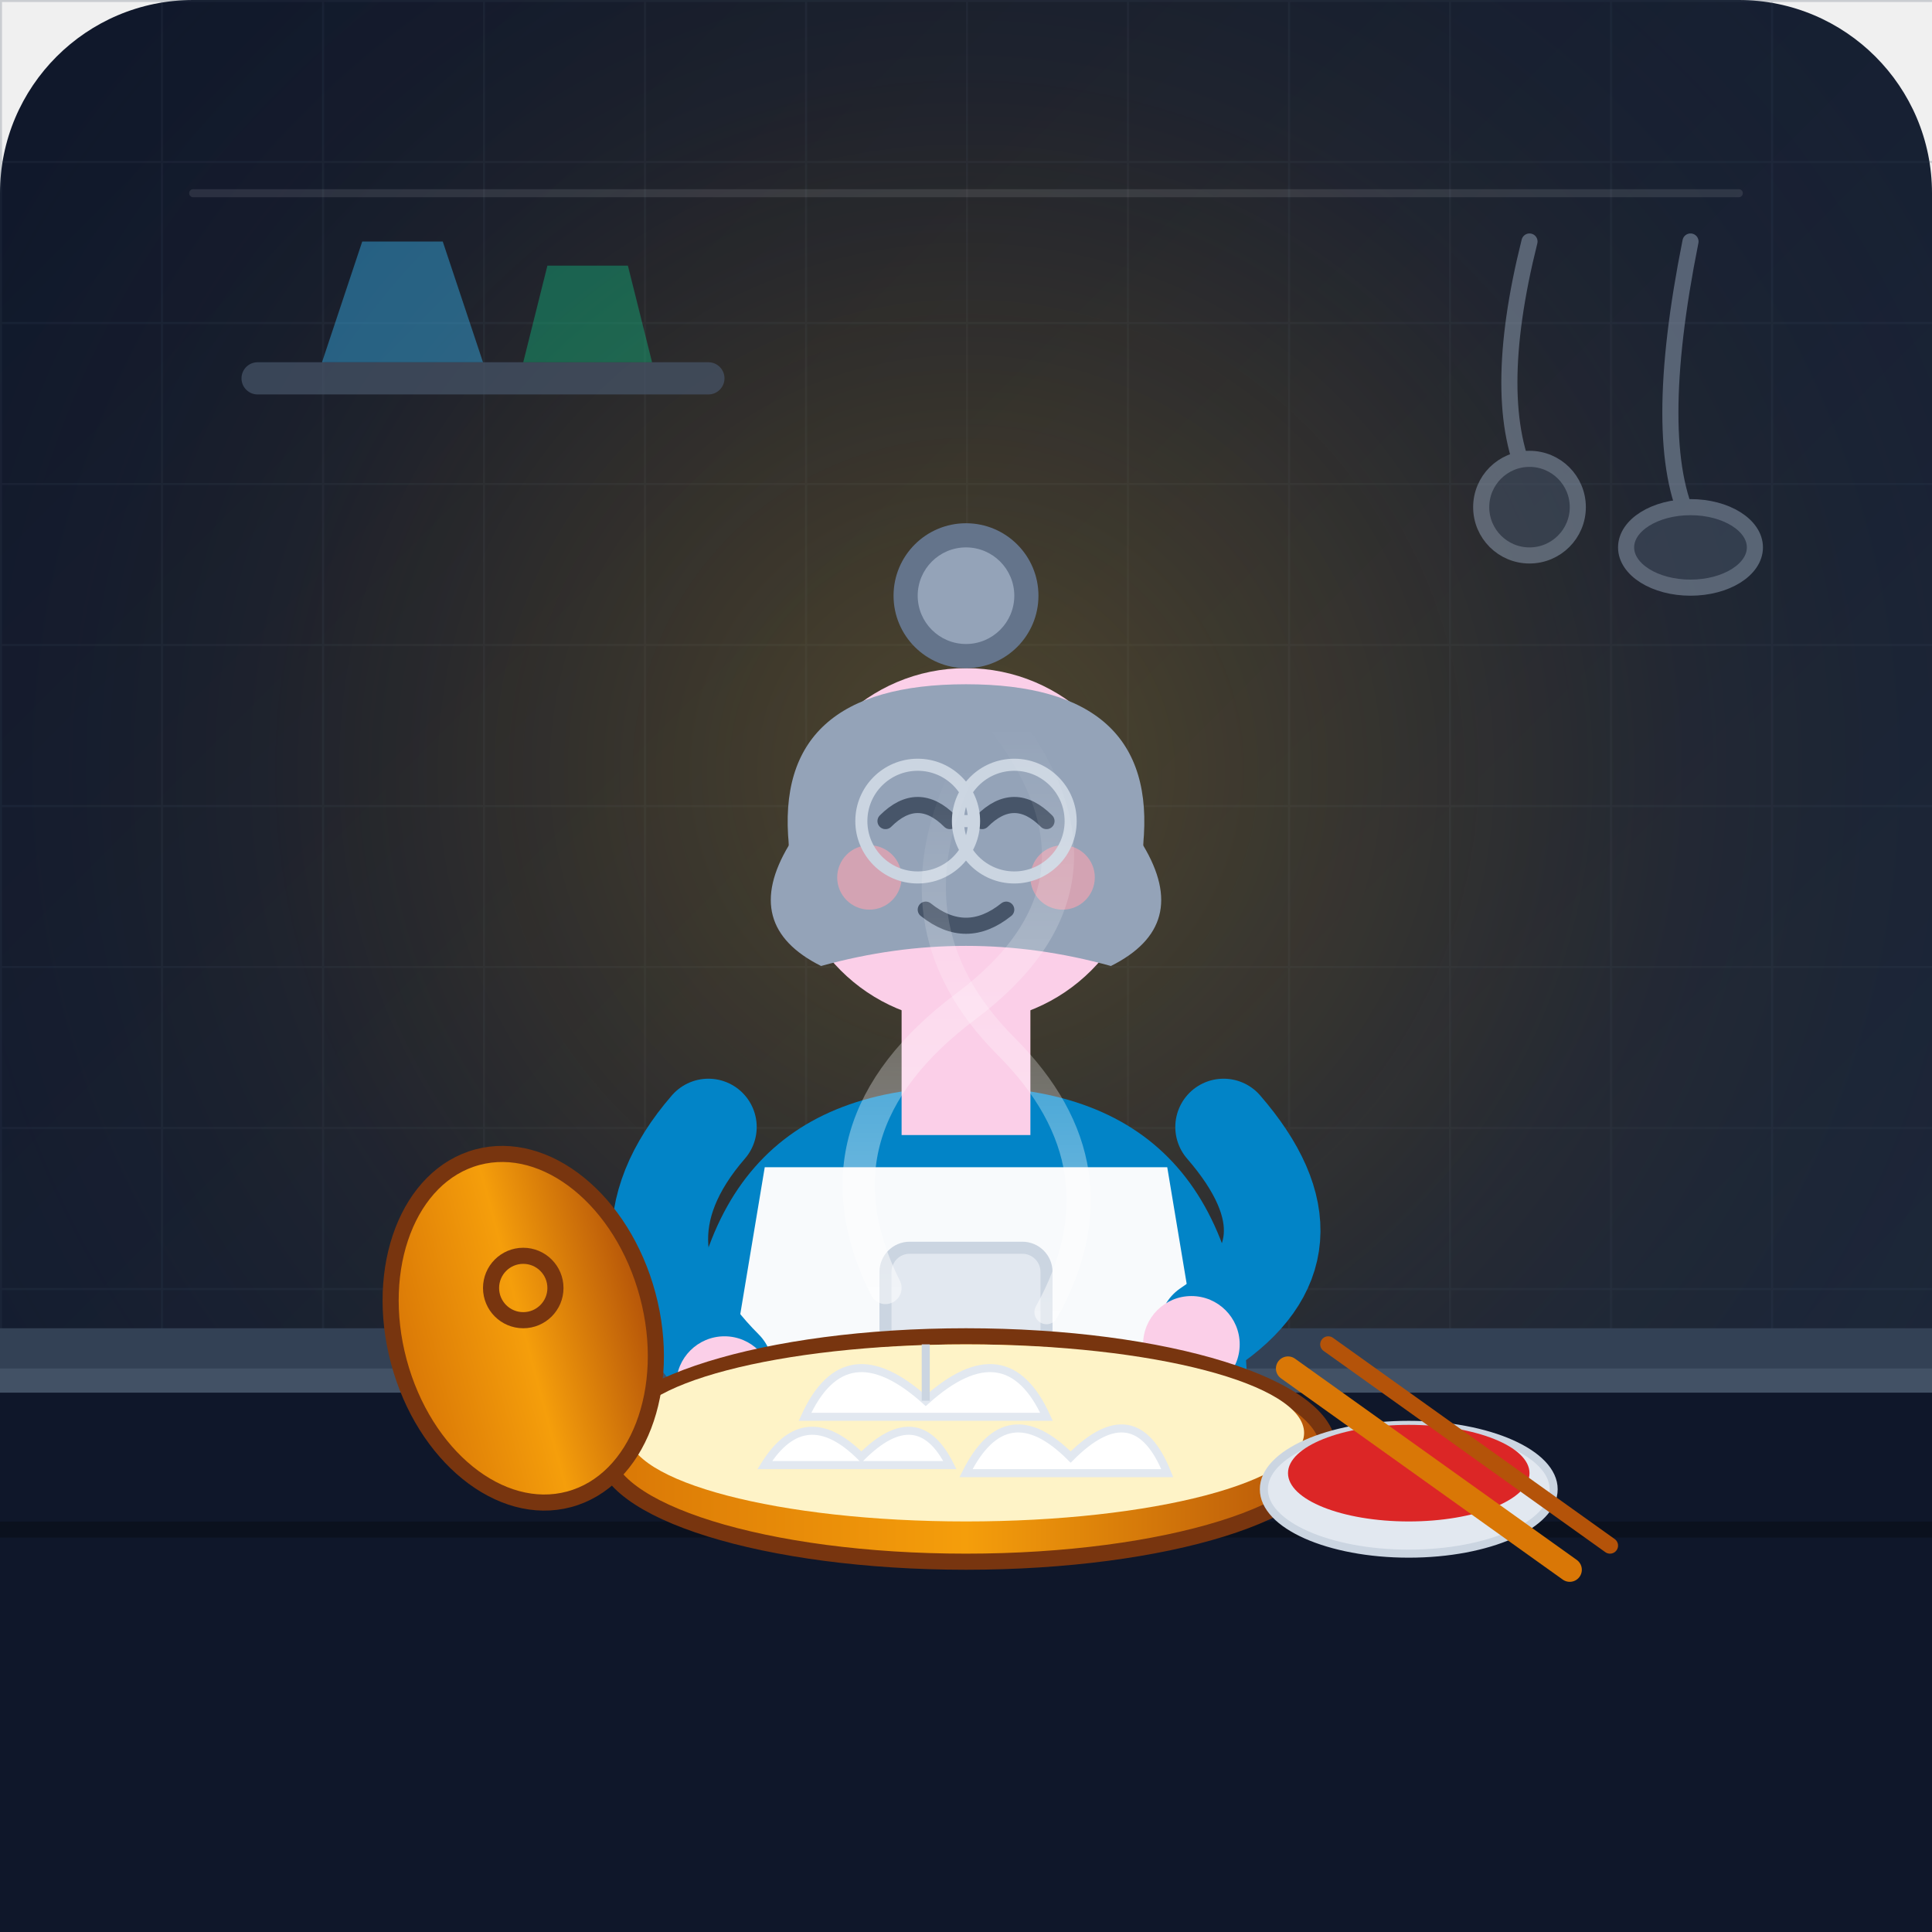
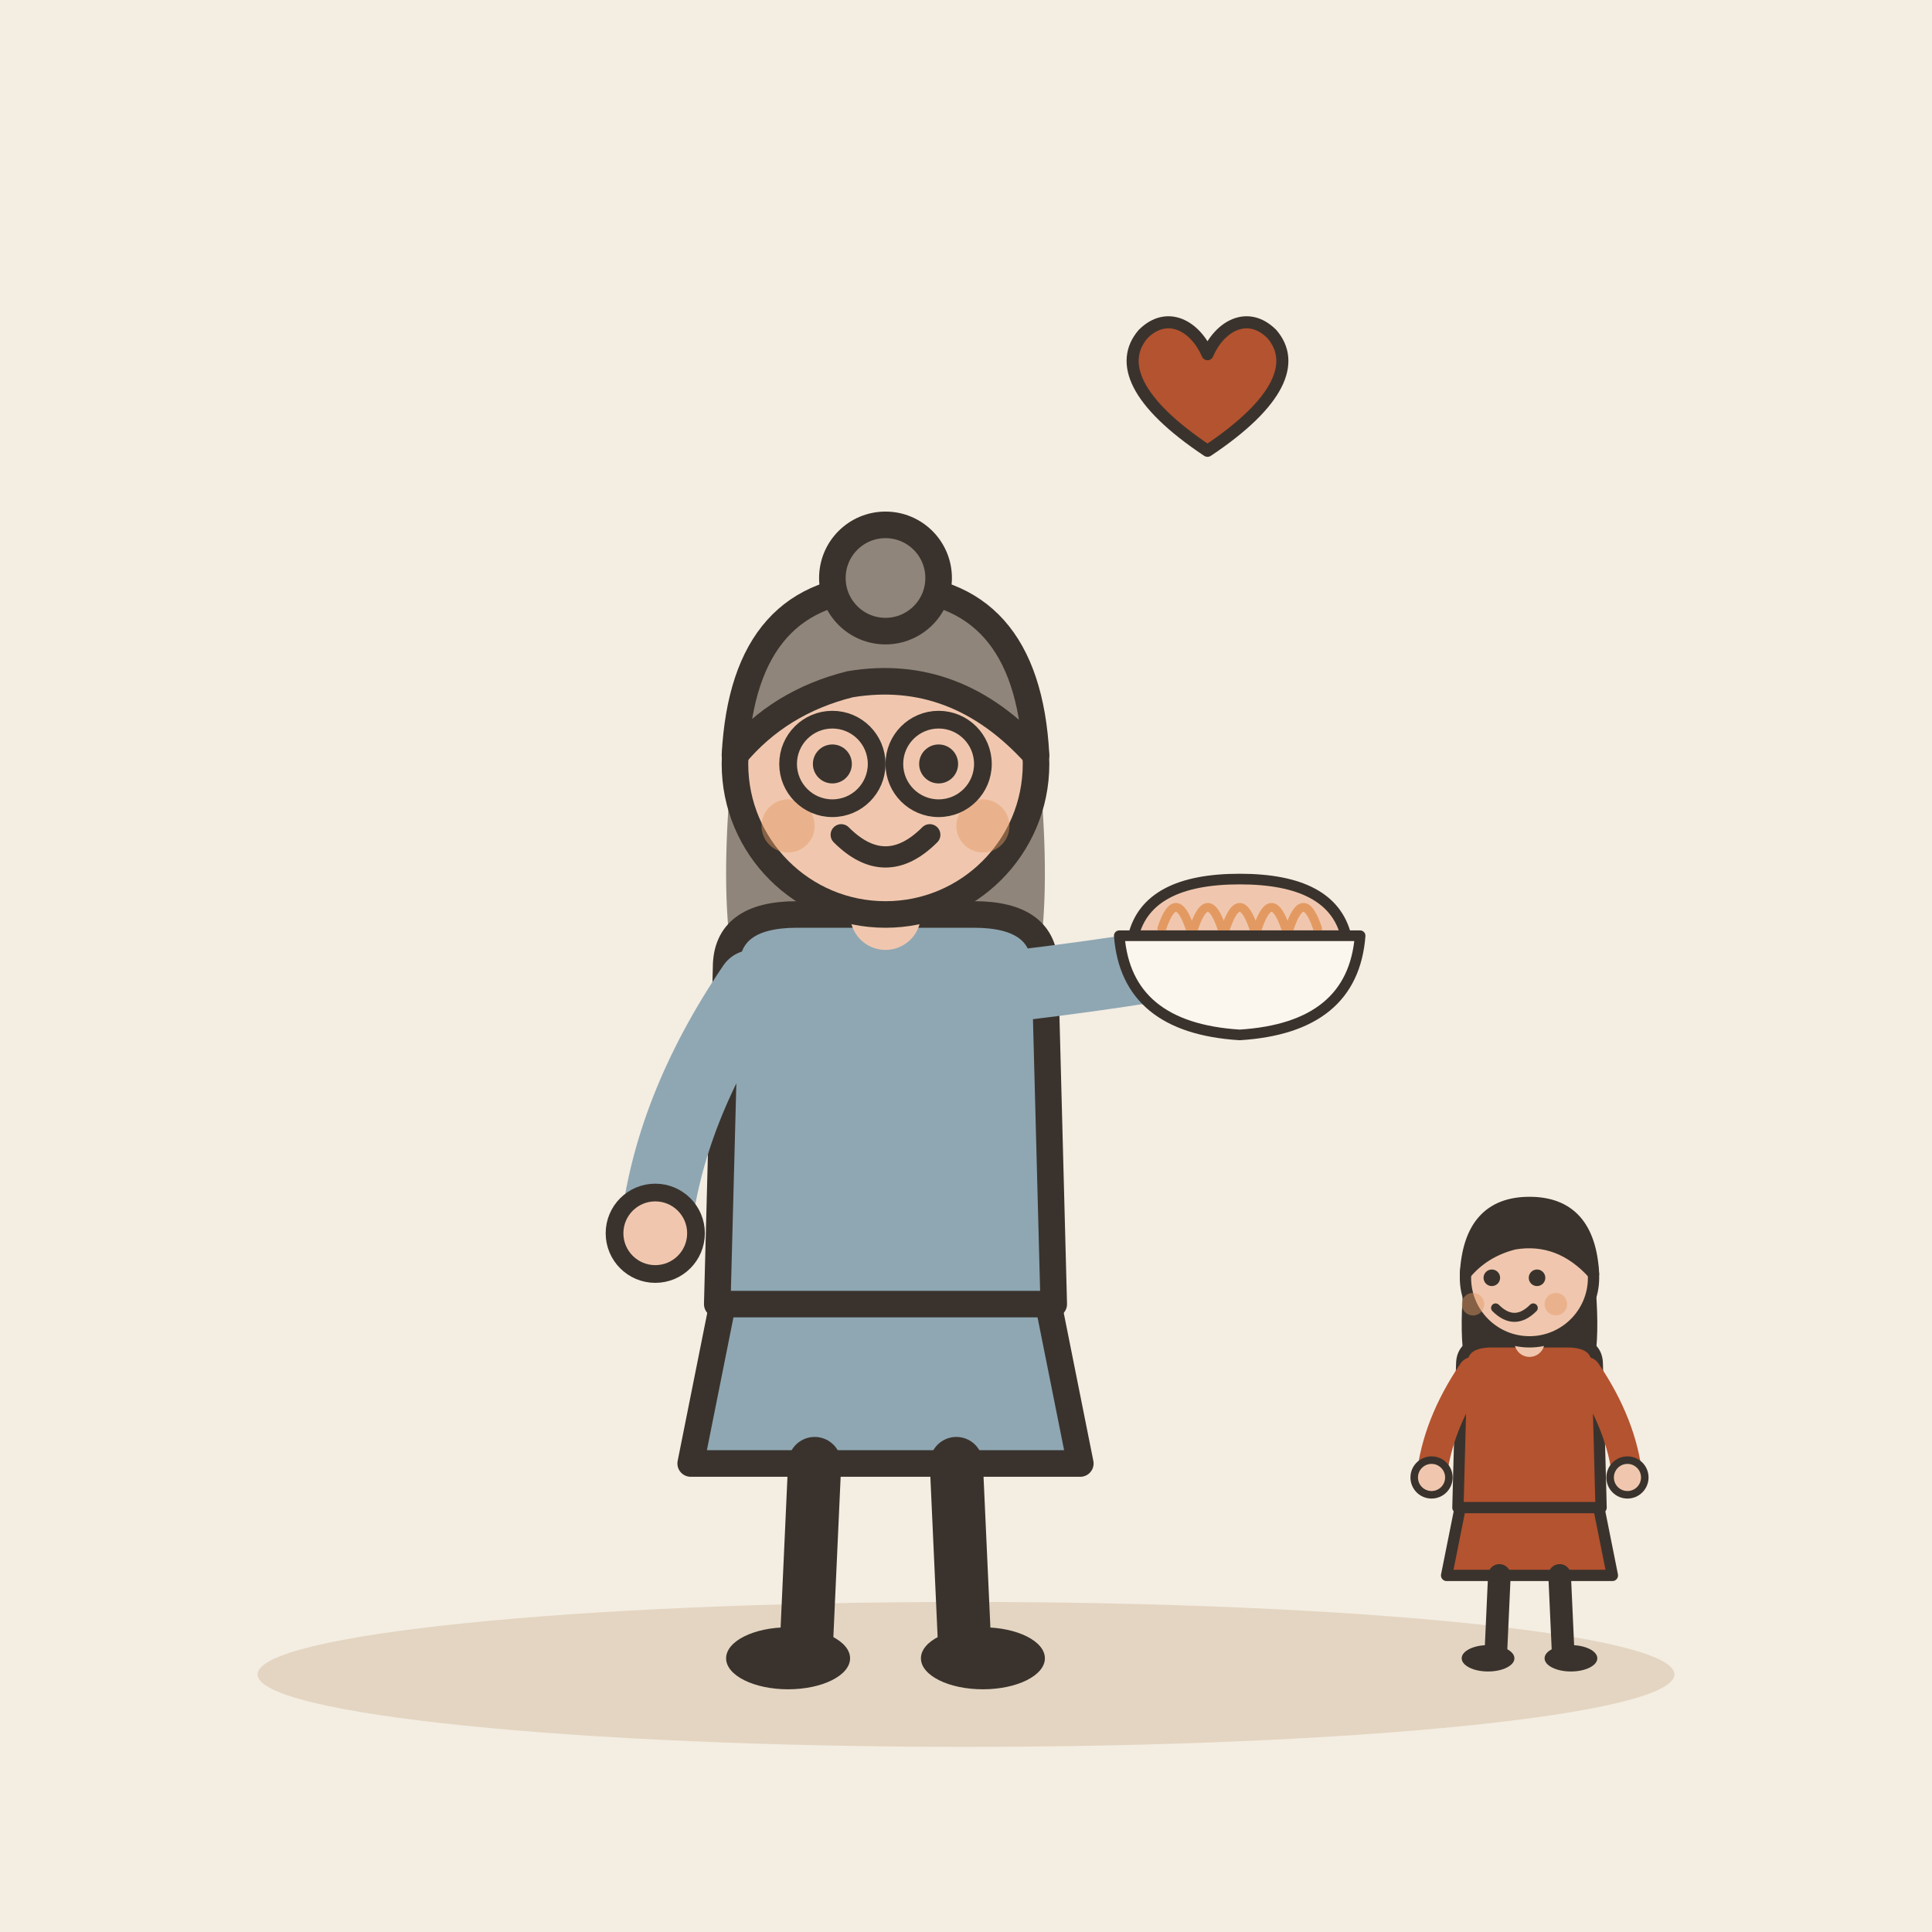
- <svg xmlns="http://www.w3.org/2000/svg" viewBox="0 0 240 240">
-   <defs>
-     <linearGradient id="bgGrad" x1="0%" y1="0%" x2="100%" y2="100%">
-       <stop offset="0%" stop-color="#0f172a" />
-       <stop offset="100%" stop-color="#1e293b" />
-     </linearGradient>
-     <radialGradient id="kitchenGlow" cx="50%" cy="40%" r="60%">
-       <stop offset="0%" stop-color="#fbbf24" stop-opacity="0.25" />
-       <stop offset="60%" stop-color="#f59e0b" stop-opacity="0.05" />
-       <stop offset="100%" stop-color="#1e293b" stop-opacity="0" />
-     </radialGradient>
-     <linearGradient id="bambooGrad" x1="0%" y1="0%" x2="100%" y2="0%">
-       <stop offset="0%" stop-color="#d97706" />
-       <stop offset="50%" stop-color="#f59e0b" />
-       <stop offset="100%" stop-color="#b45309" />
-     </linearGradient>
-     <linearGradient id="steamGrad" x1="0%" y1="100%" x2="0%" y2="0%">
-       <stop offset="0%" stop-color="#ffffff" stop-opacity="0.5" />
-       <stop offset="100%" stop-color="#ffffff" stop-opacity="0" />
-     </linearGradient>
-     <pattern id="tilePattern" width="20" height="20" patternUnits="userSpaceOnUse">
-       <path d="M 20 0 L 0 0 0 20" fill="none" stroke="#334155" stroke-width="0.5" stroke-opacity="0.4" />
-     </pattern>
-   </defs>
-   <rect width="240" height="240" rx="24" fill="url(#bgGrad)" />
-   <rect width="240" height="170" fill="url(#tilePattern)" opacity="0.5" />
-   <rect width="240" height="240" rx="24" fill="url(#kitchenGlow)" />
-   <rect x="0" y="170" width="240" height="70" fill="#0f172a" />
-   <rect x="0" y="165" width="240" height="8" fill="#334155" />
-   <rect x="0" y="170" width="240" height="3" fill="#64748b" opacity="0.3" />
-   <line x1="0" y1="190" x2="240" y2="190" stroke="#090d16" stroke-width="2" opacity="0.6" />
-   <g id="grandmother-scene">
-     <g opacity="0.7">
-       <rect x="30" y="45" width="60" height="4" rx="2" fill="#475569" />
-       <path d="M 40 45 L 45 30 L 55 30 L 60 45 Z" fill="#38bdf8" opacity="0.6" />
-       <path d="M 65 45 L 68 33 L 78 33 L 81 45 Z" fill="#10b981" opacity="0.6" />
+ <svg xmlns="http://www.w3.org/2000/svg" viewBox="0 0 240 240" data-style="editorial">
+   <rect width="240" height="240" fill="#F4EDE2" />
+   <ellipse cx="120" cy="208" rx="88" ry="9" fill="#E3D5C1" />
+   <g transform="translate(110 206) scale(1.1 1.1)">
+     <path d="M-18 -42L-22 -22L22 -22L18 -42Z" fill="#8FA7B3" stroke="#3A332D" stroke-width="3" stroke-linecap="round" stroke-linejoin="round" />
+     <path d="M-8 -22L-9 0" stroke="#3A332D" stroke-width="6" stroke-linecap="round" fill="none" />
+     <path d="M8 -22L9 0" stroke="#3A332D" stroke-width="6" stroke-linecap="round" fill="none" />
+     <ellipse cx="-11" cy="0" rx="7" ry="3.5" fill="#3A332D" />
+     <ellipse cx="11" cy="0" rx="7" ry="3.5" fill="#3A332D" />
+     <path d="M-17 -104Q-20 -78 -14 -70L-6 -78L6 -78L14 -70Q20 -78 17 -104Z" fill="#8F857A" />
+     <path d="M-18 -78Q-18 -84 -10 -84L10 -84Q18 -84 18 -78L19 -40L-19 -40Z" fill="#8FA7B3" stroke="#3A332D" stroke-width="3" stroke-linecap="round" stroke-linejoin="round" />
+     <path d="M-15 -76Q-24.5 -62 -26 -48" fill="none" stroke="#8FA7B3" stroke-width="8" stroke-linecap="round" stroke-linejoin="round" />
+     <circle cx="-26" cy="-48" r="4.6" fill="#F0C7AE" stroke="#3A332D" stroke-linecap="round" stroke-linejoin="round" stroke-width="2" />
+     <path d="M15 -76Q31.5 -78 40 -80" fill="none" stroke="#8FA7B3" stroke-width="8" stroke-linecap="round" stroke-linejoin="round" />
+     <circle cx="40" cy="-80" r="4.6" fill="#F0C7AE" stroke="#3A332D" stroke-linecap="round" stroke-linejoin="round" stroke-width="2" />
+     <path d="M0 -84L0 -88" stroke="#F0C7AE" stroke-width="8" stroke-linecap="round" fill="none" />
+     <circle cx="0" cy="-101" r="17" fill="#F0C7AE" stroke="#3A332D" stroke-width="3" stroke-linecap="round" stroke-linejoin="round" />
+     <path d="M-17 -102Q-16 -121 0 -121Q16 -121 17 -102Q8 -112 -4 -110Q-12 -108 -17 -102Z" fill="#8F857A" stroke="#3A332D" stroke-width="3" stroke-linecap="round" stroke-linejoin="round" />
+     <circle cx="0" cy="-122" r="6" fill="#8F857A" stroke="#3A332D" stroke-width="3" stroke-linecap="round" stroke-linejoin="round" />
+     <circle cx="-6" cy="-101" r="2.2" fill="#3A332D" />
+     <circle cx="6" cy="-101" r="2.2" fill="#3A332D" />
+     <path d="M-5 -93Q0 -88 5 -93" fill="none" stroke="#3A332D" stroke-width="2.4" stroke-linecap="round" stroke-linejoin="round" />
+     <circle cx="-11" cy="-94" r="3" fill="#E39A62" opacity="0.45" />
+     <circle cx="11" cy="-94" r="3" fill="#E39A62" opacity="0.45" />
+     <circle cx="-6" cy="-101" r="5" fill="none" stroke="#3A332D" stroke-linecap="round" stroke-linejoin="round" stroke-width="2" />
+     <circle cx="6" cy="-101" r="5" fill="none" stroke="#3A332D" stroke-linecap="round" stroke-linejoin="round" stroke-width="2" />
+     <g transform="translate(40 -80) scale(0.4 0.4)">
+       <path d="M-30 -4Q-26 -20 0 -20Q26 -20 30 -4Z" fill="#F0C7AE" stroke="#3A332D" stroke-width="3" stroke-linecap="round" stroke-linejoin="round" />
+       <path d="M-22 -6Q-18 -18 -14 -6" fill="none" stroke="#E39A62" stroke-width="2.5" stroke-linecap="round" stroke-linejoin="round" />
+       <path d="M-13 -6Q-9 -18 -5 -6" fill="none" stroke="#E39A62" stroke-width="2.5" stroke-linecap="round" stroke-linejoin="round" />
+       <path d="M-4 -6Q0 -18 4 -6" fill="none" stroke="#E39A62" stroke-width="2.5" stroke-linecap="round" stroke-linejoin="round" />
+       <path d="M5 -6Q9 -18 13 -6" fill="none" stroke="#E39A62" stroke-width="2.5" stroke-linecap="round" stroke-linejoin="round" />
+       <path d="M14 -6Q18 -18 22 -6" fill="none" stroke="#E39A62" stroke-width="2.5" stroke-linecap="round" stroke-linejoin="round" />
+       <path d="M-34 -4L34 -4Q32 22 0 24Q-32 22 -34 -4Z" fill="#FBF6EE" stroke="#3A332D" stroke-width="3" stroke-linecap="round" stroke-linejoin="round" />
+       <path d="M-26 6Q0 12 26 6" fill="none" stroke="#FBF6EE" stroke-width="2.5" stroke-linecap="round" stroke-linejoin="round" />
    </g>
-     <g opacity="0.5" stroke="#94a3b8" stroke-width="2" stroke-linecap="round" fill="none">
-       <path d="M 190 30 Q 185 50 190 60" />
-       <circle cx="190" cy="63" r="6" fill="#475569" />
-       <path d="M 210 30 Q 205 55 210 65" />
-       <ellipse cx="210" cy="68" rx="8" ry="5" fill="#475569" />
-     </g>
-     <path d="M 85 175 Q 85 135 120 135 Q 155 135 155 175 Z" fill="#0284c7" />
-     <path d="M 95 145 L 145 145 L 150 175 L 90 175 Z" fill="#f8fafc" />
-     <rect x="110" y="155" width="20" height="15" rx="3" fill="#e2e8f0" stroke="#cbd5e1" stroke-width="1.5" />
-     <rect x="112" y="125" width="16" height="16" fill="#fbcfe8" />
-     <circle cx="120" cy="105" r="22" fill="#fbcfe8" />
-     <path d="M 98 105 Q 96 85 120 85 Q 144 85 142 105 Q 148 115 138 120 Q 120 115 102 120 Q 92 115 98 105 Z" fill="#94a3b8" />
-     <circle cx="120" cy="74" r="9" fill="#64748b" />
-     <circle cx="120" cy="74" r="6" fill="#94a3b8" />
-     <path d="M 110 102 Q 114 98 118 102" stroke="#475569" stroke-width="2" stroke-linecap="round" fill="none" />
-     <path d="M 122 102 Q 126 98 130 102" stroke="#475569" stroke-width="2" stroke-linecap="round" fill="none" />
-     <circle cx="108" cy="109" r="4" fill="#fda4af" opacity="0.6" />
-     <circle cx="132" cy="109" r="4" fill="#fda4af" opacity="0.6" />
-     <path d="M 115 113 Q 120 117 125 113" stroke="#475569" stroke-width="2" stroke-linecap="round" fill="none" />
-     <circle cx="114" cy="102" r="7" stroke="#cbd5e1" stroke-width="1.5" fill="none" />
-     <circle cx="126" cy="102" r="7" stroke="#cbd5e1" stroke-width="1.5" fill="none" />
-     <line x1="121" y1="102" x2="119" y2="102" stroke="#cbd5e1" stroke-width="1.5" />
-     <path d="M 88 140 Q 75 155 90 170" stroke="#0284c7" stroke-width="12" stroke-linecap="round" fill="none" />
-     <circle cx="90" cy="172" r="6" fill="#fbcfe8" />
-     <path d="M 152 140 Q 165 155 150 165" stroke="#0284c7" stroke-width="12" stroke-linecap="round" fill="none" />
-     <circle cx="148" cy="167" r="6" fill="#fbcfe8" />
-     <ellipse cx="120" cy="180" rx="45" ry="14" fill="url(#bambooGrad)" stroke="#78350f" stroke-width="2" />
-     <ellipse cx="120" cy="178" rx="42" ry="11" fill="#fef3c7" />
-     <path d="M 100 176 Q 105 165 115 174 Q 125 165 130 176 Z" fill="#ffffff" stroke="#e2e8f0" stroke-width="1" />
-     <path d="M 115 167 Q 115 174 115 174" stroke="#cbd5e1" stroke-width="1" />
-     <path d="M 120 183 Q 125 173 133 181 Q 141 173 145 183 Z" fill="#ffffff" stroke="#e2e8f0" stroke-width="1" />
-     <path d="M 95 182 Q 100 174 107 181 Q 114 174 118 182 Z" fill="#ffffff" stroke="#e2e8f0" stroke-width="1" />
-     <ellipse cx="65" cy="165" rx="16" ry="22" fill="url(#bambooGrad)" stroke="#78350f" stroke-width="2" transform="rotate(-15 65 165)" />
-     <circle cx="65" cy="160" r="4" fill="none" stroke="#78350f" stroke-width="2" />
-     <path d="M 110 160 Q 100 140 120 125 Q 140 110 125 90" stroke="url(#steamGrad)" stroke-width="4" stroke-linecap="round" fill="none" />
-     <path d="M 130 163 Q 140 145 125 130 Q 110 115 120 95" stroke="url(#steamGrad)" stroke-width="3" stroke-linecap="round" fill="none" />
-     <ellipse cx="175" cy="185" rx="18" ry="8" fill="#e2e8f0" stroke="#cbd5e1" stroke-width="1" />
-     <ellipse cx="175" cy="183" rx="15" ry="6" fill="#dc2626" />
-     <line x1="160" y1="170" x2="195" y2="195" stroke="#d97706" stroke-width="3" stroke-linecap="round" />
-     <line x1="165" y1="167" x2="200" y2="192" stroke="#b45309" stroke-width="2" stroke-linecap="round" />
  </g>
-   <path d="M 24 24 L 216 24" stroke="#ffffff" stroke-width="1" stroke-opacity="0.1" stroke-linecap="round" />
+   <g transform="translate(190 206) scale(0.468 0.468)">
+     <path d="M-18 -42L-22 -22L22 -22L18 -42Z" fill="#B4532F" stroke="#3A332D" stroke-width="3" stroke-linecap="round" stroke-linejoin="round" />
+     <path d="M-8 -22L-9 0" stroke="#3A332D" stroke-width="6" stroke-linecap="round" fill="none" />
+     <path d="M8 -22L9 0" stroke="#3A332D" stroke-width="6" stroke-linecap="round" fill="none" />
+     <ellipse cx="-11" cy="0" rx="7" ry="3.5" fill="#3A332D" />
+     <ellipse cx="11" cy="0" rx="7" ry="3.5" fill="#3A332D" />
+     <path d="M-17 -104Q-20 -78 -14 -70L-6 -78L6 -78L14 -70Q20 -78 17 -104Z" fill="#3A332D" />
+     <path d="M-18 -78Q-18 -84 -10 -84L10 -84Q18 -84 18 -78L19 -40L-19 -40Z" fill="#B4532F" stroke="#3A332D" stroke-width="3" stroke-linecap="round" stroke-linejoin="round" />
+     <path d="M-15 -76Q-24.5 -62 -26 -48" fill="none" stroke="#B4532F" stroke-width="8" stroke-linecap="round" stroke-linejoin="round" />
+     <circle cx="-26" cy="-48" r="4.6" fill="#F0C7AE" stroke="#3A332D" stroke-linecap="round" stroke-linejoin="round" stroke-width="2" />
+     <path d="M15 -76Q24.5 -62 26 -48" fill="none" stroke="#B4532F" stroke-width="8" stroke-linecap="round" stroke-linejoin="round" />
+     <circle cx="26" cy="-48" r="4.6" fill="#F0C7AE" stroke="#3A332D" stroke-linecap="round" stroke-linejoin="round" stroke-width="2" />
+     <path d="M0 -84L0 -88" stroke="#F0C7AE" stroke-width="8" stroke-linecap="round" fill="none" />
+     <circle cx="0" cy="-101" r="17" fill="#F0C7AE" stroke="#3A332D" stroke-width="3" stroke-linecap="round" stroke-linejoin="round" />
+     <path d="M-17 -102Q-16 -121 0 -121Q16 -121 17 -102Q8 -112 -4 -110Q-12 -108 -17 -102Z" fill="#3A332D" stroke="#3A332D" stroke-width="3" stroke-linecap="round" stroke-linejoin="round" />
+     <circle cx="-10" cy="-101" r="2.2" fill="#3A332D" />
+     <circle cx="2" cy="-101" r="2.2" fill="#3A332D" />
+     <path d="M-9 -93Q-4 -88 1 -93" fill="none" stroke="#3A332D" stroke-width="2.4" stroke-linecap="round" stroke-linejoin="round" />
+     <circle cx="-15" cy="-94" r="3" fill="#E39A62" opacity="0.45" />
+     <circle cx="7" cy="-94" r="3" fill="#E39A62" opacity="0.45" />
+   </g>
+   <g transform="translate(150 50) scale(0.5 0.5)">
+     <path d="M0 12C-18 0 -22 -10 -16 -17C-10 -23 -3 -19 0 -12C3 -19 10 -23 16 -17C22 -10 18 0 0 12Z" fill="#B4532F" stroke="#3A332D" stroke-width="3" stroke-linecap="round" stroke-linejoin="round" />
+   </g>
</svg>
